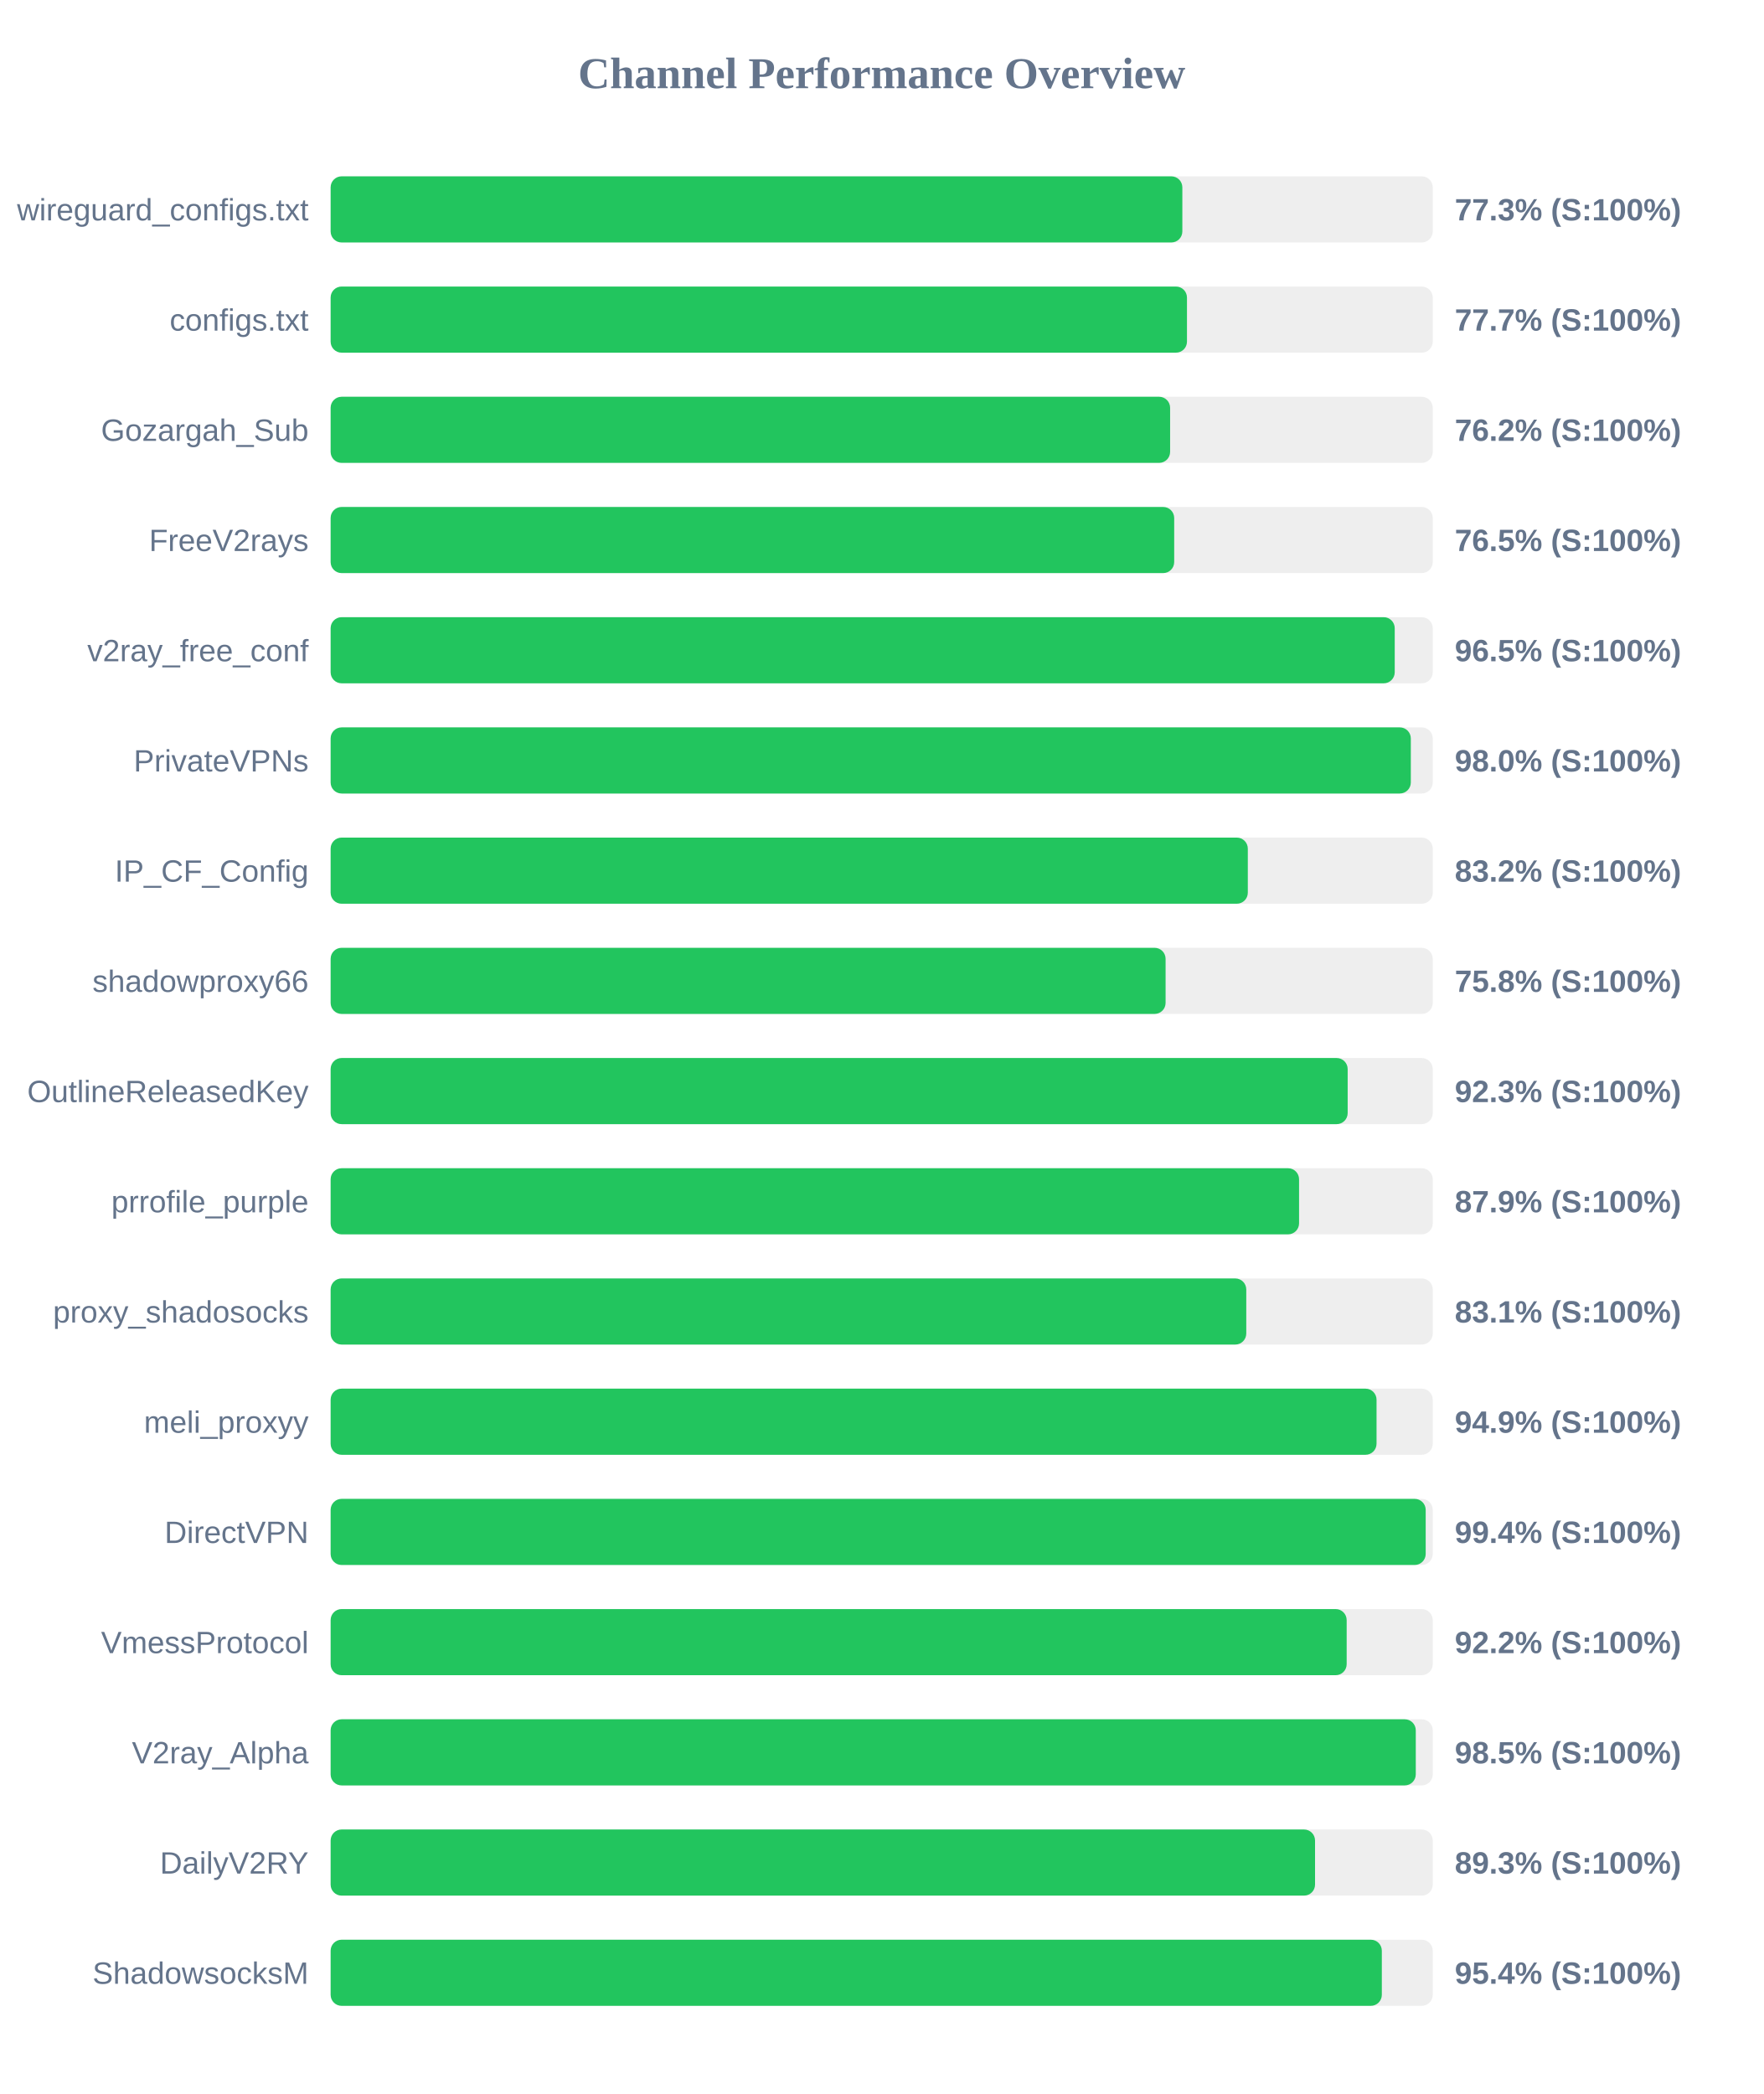
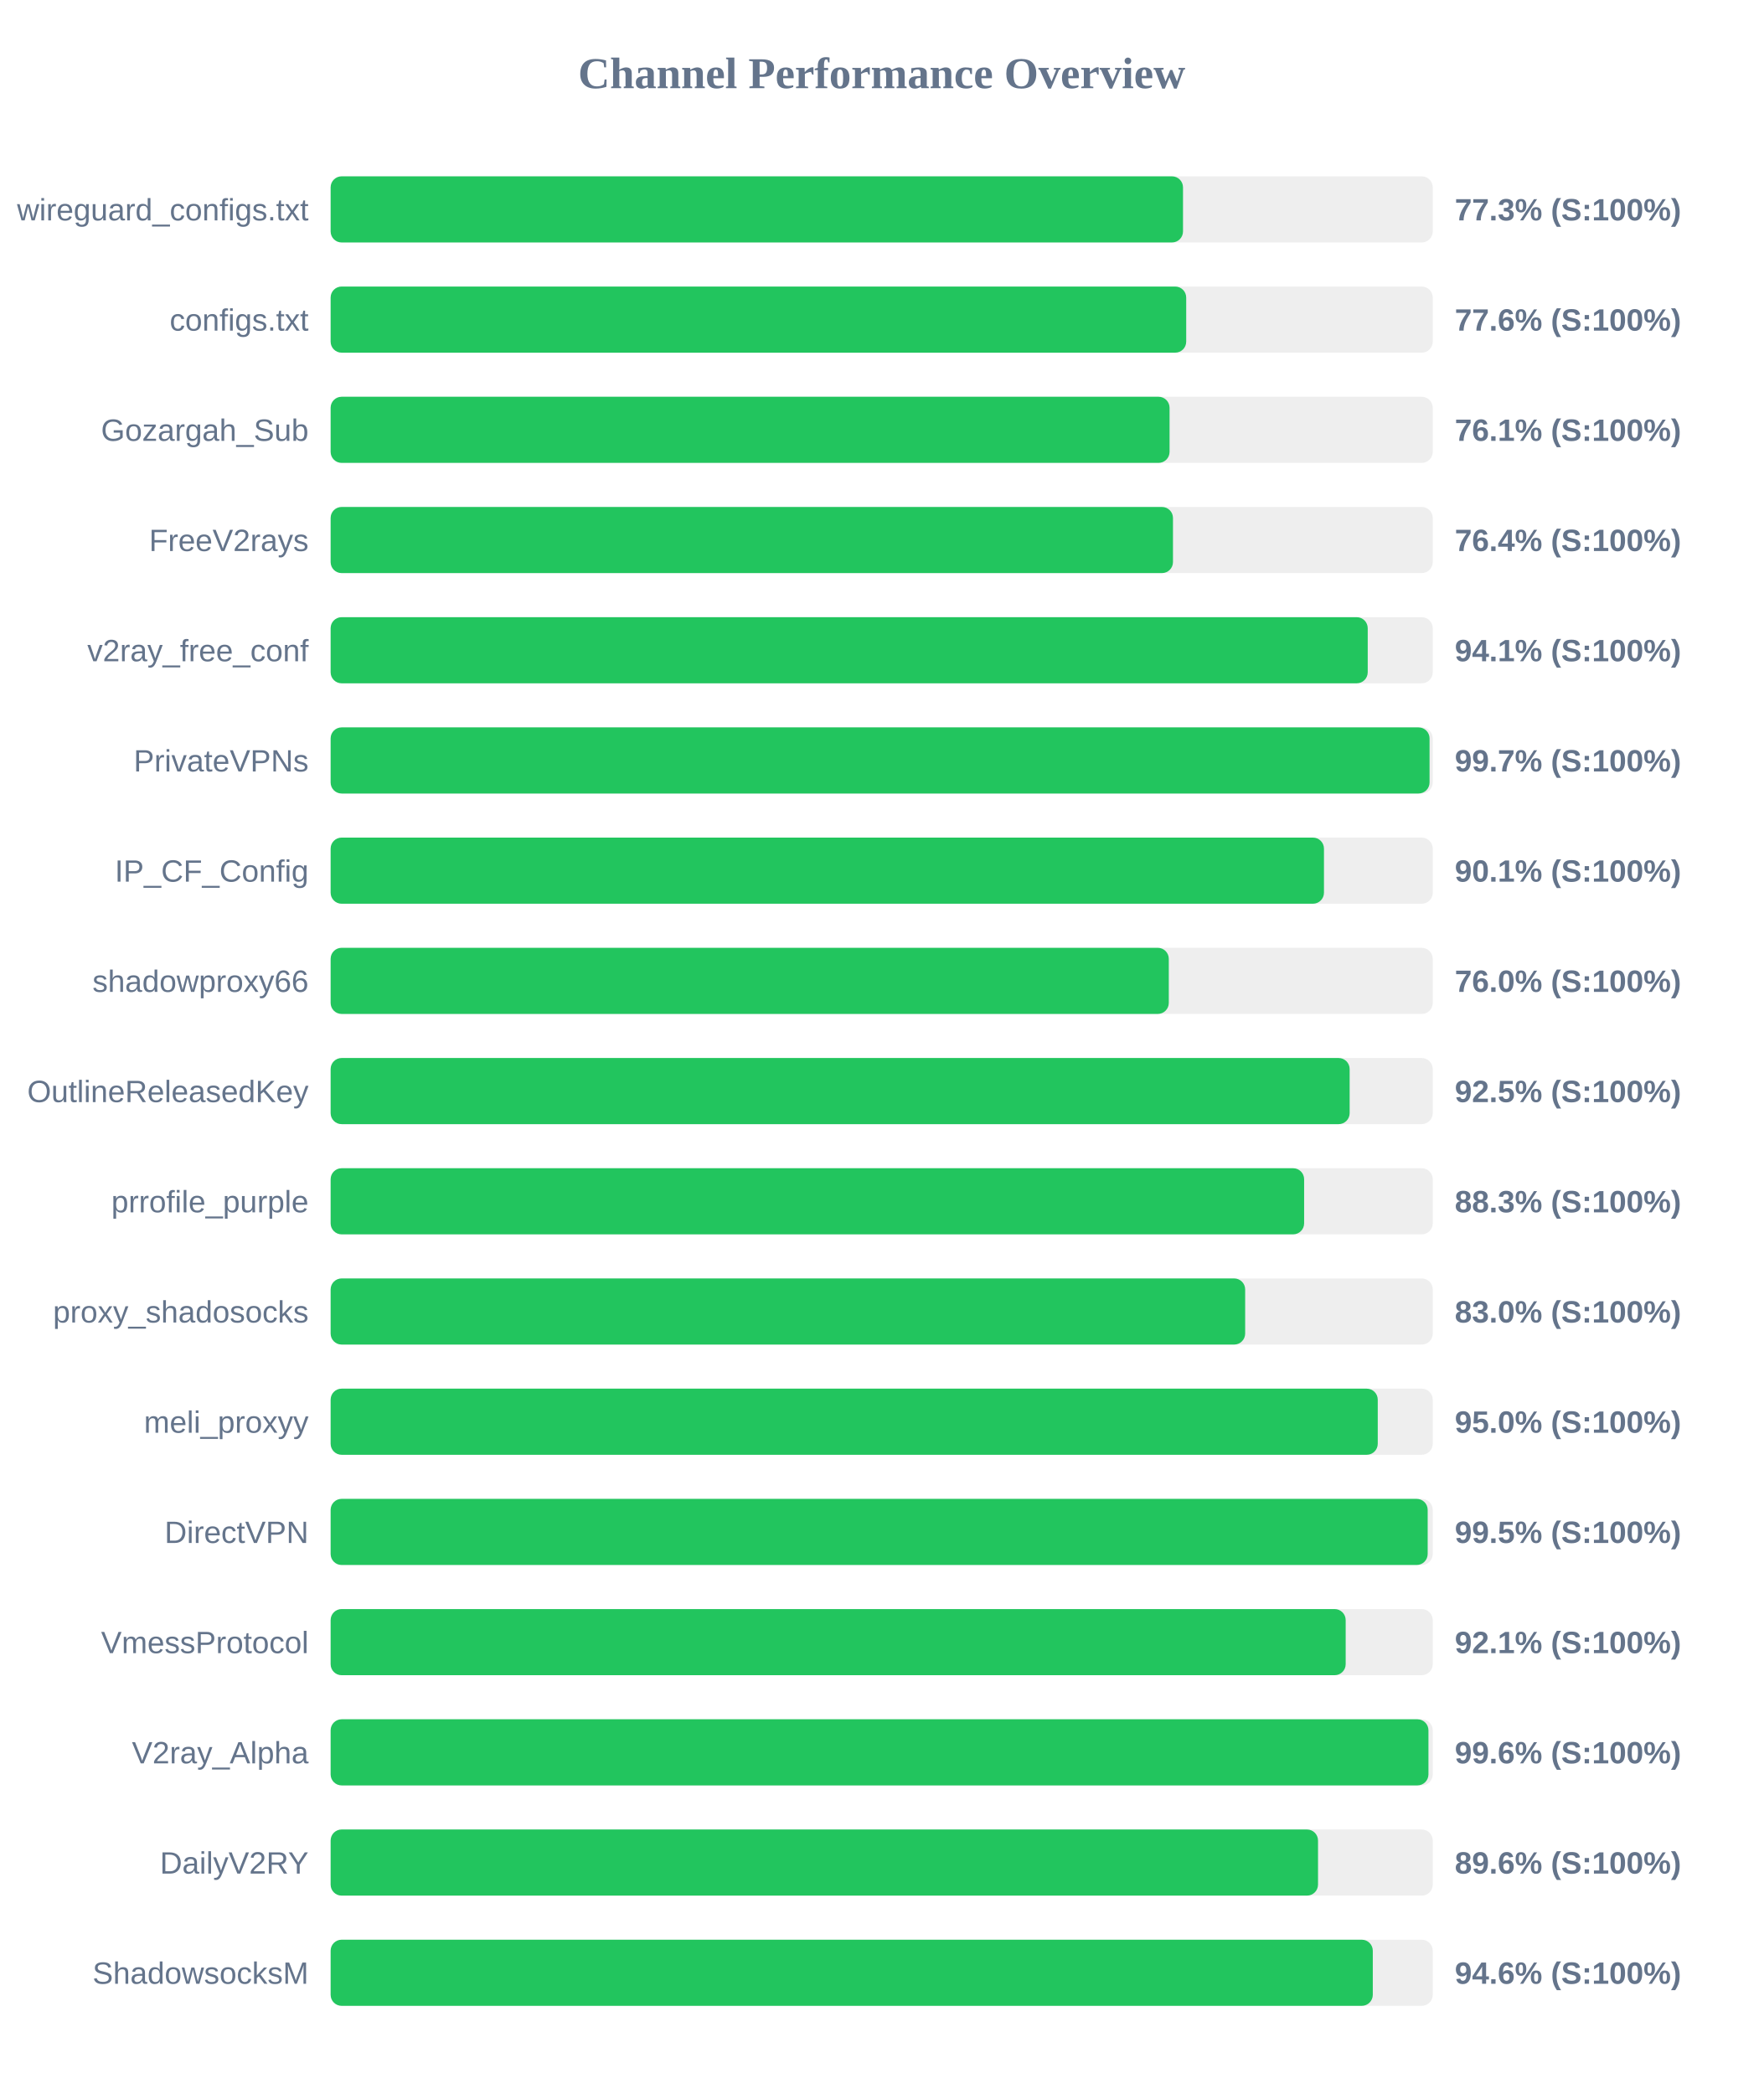
<svg xmlns="http://www.w3.org/2000/svg" width="800" height="950" version="1.1">
  <style>
        .row { font: 14px Arial; fill: #64748b; }
        .score { font: bold 14px Arial; fill: #64748b; }
    </style>
  <text x="400" y="40" text-anchor="middle" font-size="20px" font-weight="bold" fill="#64748b">Channel Performance Overview</text>
  <rect x="150" y="80" width="500" height="30" fill="#eee" rx="5" />
-   <rect x="150" y="80" width="386.4" height="30" fill="#22c55e" rx="5" />
+   <rect x="150" y="80" width="386.7" height="30" fill="#22c55e" rx="5" />
  <text x="140" y="100" text-anchor="end" class="row">wireguard_configs.txt</text>
  <text x="660" y="100" text-anchor="start" class="score">77.3% (S:100%)</text>
  <rect x="150" y="130" width="500" height="30" fill="#eee" rx="5" />
-   <rect x="150" y="130" width="388.5" height="30" fill="#22c55e" rx="5" />
+   <rect x="150" y="130" width="388.15" height="30" fill="#22c55e" rx="5" />
  <text x="140" y="150" text-anchor="end" class="row">configs.txt</text>
-   <text x="660" y="150" text-anchor="start" class="score">77.7% (S:100%)</text>
+   <text x="660" y="150" text-anchor="start" class="score">77.6% (S:100%)</text>
  <rect x="150" y="180" width="500" height="30" fill="#eee" rx="5" />
-   <rect x="150" y="180" width="380.85" height="30" fill="#22c55e" rx="5" />
+   <rect x="150" y="180" width="380.6" height="30" fill="#22c55e" rx="5" />
  <text x="140" y="200" text-anchor="end" class="row">Gozargah_Sub</text>
-   <text x="660" y="200" text-anchor="start" class="score">76.2% (S:100%)</text>
+   <text x="660" y="200" text-anchor="start" class="score">76.1% (S:100%)</text>
  <rect x="150" y="230" width="500" height="30" fill="#eee" rx="5" />
-   <rect x="150" y="230" width="382.7" height="30" fill="#22c55e" rx="5" />
+   <rect x="150" y="230" width="382.15" height="30" fill="#22c55e" rx="5" />
  <text x="140" y="250" text-anchor="end" class="row">FreeV2rays</text>
-   <text x="660" y="250" text-anchor="start" class="score">76.5% (S:100%)</text>
+   <text x="660" y="250" text-anchor="start" class="score">76.4% (S:100%)</text>
  <rect x="150" y="280" width="500" height="30" fill="#eee" rx="5" />
-   <rect x="150" y="280" width="482.75" height="30" fill="#22c55e" rx="5" />
+   <rect x="150" y="280" width="470.5" height="30" fill="#22c55e" rx="5" />
  <text x="140" y="300" text-anchor="end" class="row">v2ray_free_conf</text>
-   <text x="660" y="300" text-anchor="start" class="score">96.5% (S:100%)</text>
+   <text x="660" y="300" text-anchor="start" class="score">94.1% (S:100%)</text>
  <rect x="150" y="330" width="500" height="30" fill="#eee" rx="5" />
-   <rect x="150" y="330" width="490.05" height="30" fill="#22c55e" rx="5" />
+   <rect x="150" y="330" width="498.55" height="30" fill="#22c55e" rx="5" />
  <text x="140" y="350" text-anchor="end" class="row">PrivateVPNs</text>
-   <text x="660" y="350" text-anchor="start" class="score">98.0% (S:100%)</text>
+   <text x="660" y="350" text-anchor="start" class="score">99.7% (S:100%)</text>
  <rect x="150" y="380" width="500" height="30" fill="#eee" rx="5" />
-   <rect x="150" y="380" width="416.1" height="30" fill="#22c55e" rx="5" />
+   <rect x="150" y="380" width="450.65" height="30" fill="#22c55e" rx="5" />
  <text x="140" y="400" text-anchor="end" class="row">IP_CF_Config</text>
-   <text x="660" y="400" text-anchor="start" class="score">83.2% (S:100%)</text>
+   <text x="660" y="400" text-anchor="start" class="score">90.1% (S:100%)</text>
  <rect x="150" y="430" width="500" height="30" fill="#eee" rx="5" />
-   <rect x="150" y="430" width="378.8" height="30" fill="#22c55e" rx="5" />
+   <rect x="150" y="430" width="380.25" height="30" fill="#22c55e" rx="5" />
  <text x="140" y="450" text-anchor="end" class="row">shadowproxy66</text>
-   <text x="660" y="450" text-anchor="start" class="score">75.8% (S:100%)</text>
+   <text x="660" y="450" text-anchor="start" class="score">76.0% (S:100%)</text>
  <rect x="150" y="480" width="500" height="30" fill="#eee" rx="5" />
-   <rect x="150" y="480" width="461.4" height="30" fill="#22c55e" rx="5" />
+   <rect x="150" y="480" width="462.3" height="30" fill="#22c55e" rx="5" />
  <text x="140" y="500" text-anchor="end" class="row">OutlineReleasedKey</text>
-   <text x="660" y="500" text-anchor="start" class="score">92.3% (S:100%)</text>
+   <text x="660" y="500" text-anchor="start" class="score">92.5% (S:100%)</text>
  <rect x="150" y="530" width="500" height="30" fill="#eee" rx="5" />
-   <rect x="150" y="530" width="439.35" height="30" fill="#22c55e" rx="5" />
+   <rect x="150" y="530" width="441.65" height="30" fill="#22c55e" rx="5" />
  <text x="140" y="550" text-anchor="end" class="row">prrofile_purple</text>
-   <text x="660" y="550" text-anchor="start" class="score">87.9% (S:100%)</text>
+   <text x="660" y="550" text-anchor="start" class="score">88.3% (S:100%)</text>
  <rect x="150" y="580" width="500" height="30" fill="#eee" rx="5" />
-   <rect x="150" y="580" width="415.4" height="30" fill="#22c55e" rx="5" />
+   <rect x="150" y="580" width="414.9" height="30" fill="#22c55e" rx="5" />
  <text x="140" y="600" text-anchor="end" class="row">proxy_shadosocks</text>
-   <text x="660" y="600" text-anchor="start" class="score">83.1% (S:100%)</text>
+   <text x="660" y="600" text-anchor="start" class="score">83.0% (S:100%)</text>
  <rect x="150" y="630" width="500" height="30" fill="#eee" rx="5" />
-   <rect x="150" y="630" width="474.5" height="30" fill="#22c55e" rx="5" />
+   <rect x="150" y="630" width="475.05" height="30" fill="#22c55e" rx="5" />
  <text x="140" y="650" text-anchor="end" class="row">meli_proxyy</text>
-   <text x="660" y="650" text-anchor="start" class="score">94.9% (S:100%)</text>
+   <text x="660" y="650" text-anchor="start" class="score">95.0% (S:100%)</text>
  <rect x="150" y="680" width="500" height="30" fill="#eee" rx="5" />
-   <rect x="150" y="680" width="496.8" height="30" fill="#22c55e" rx="5" />
+   <rect x="150" y="680" width="497.7" height="30" fill="#22c55e" rx="5" />
  <text x="140" y="700" text-anchor="end" class="row">DirectVPN</text>
-   <text x="660" y="700" text-anchor="start" class="score">99.4% (S:100%)</text>
+   <text x="660" y="700" text-anchor="start" class="score">99.5% (S:100%)</text>
  <rect x="150" y="730" width="500" height="30" fill="#eee" rx="5" />
-   <rect x="150" y="730" width="460.95" height="30" fill="#22c55e" rx="5" />
+   <rect x="150" y="730" width="460.5" height="30" fill="#22c55e" rx="5" />
  <text x="140" y="750" text-anchor="end" class="row">VmessProtocol</text>
-   <text x="660" y="750" text-anchor="start" class="score">92.2% (S:100%)</text>
+   <text x="660" y="750" text-anchor="start" class="score">92.1% (S:100%)</text>
  <rect x="150" y="780" width="500" height="30" fill="#eee" rx="5" />
-   <rect x="150" y="780" width="492.3" height="30" fill="#22c55e" rx="5" />
+   <rect x="150" y="780" width="498.05" height="30" fill="#22c55e" rx="5" />
  <text x="140" y="800" text-anchor="end" class="row">V2ray_Alpha</text>
-   <text x="660" y="800" text-anchor="start" class="score">98.5% (S:100%)</text>
+   <text x="660" y="800" text-anchor="start" class="score">99.6% (S:100%)</text>
  <rect x="150" y="830" width="500" height="30" fill="#eee" rx="5" />
-   <rect x="150" y="830" width="446.6" height="30" fill="#22c55e" rx="5" />
+   <rect x="150" y="830" width="447.95" height="30" fill="#22c55e" rx="5" />
  <text x="140" y="850" text-anchor="end" class="row">DailyV2RY</text>
-   <text x="660" y="850" text-anchor="start" class="score">89.3% (S:100%)</text>
+   <text x="660" y="850" text-anchor="start" class="score">89.6% (S:100%)</text>
  <rect x="150" y="880" width="500" height="30" fill="#eee" rx="5" />
-   <rect x="150" y="880" width="476.9" height="30" fill="#22c55e" rx="5" />
+   <rect x="150" y="880" width="472.8" height="30" fill="#22c55e" rx="5" />
  <text x="140" y="900" text-anchor="end" class="row">ShadowsocksM</text>
-   <text x="660" y="900" text-anchor="start" class="score">95.4% (S:100%)</text>
+   <text x="660" y="900" text-anchor="start" class="score">94.6% (S:100%)</text>
</svg>
